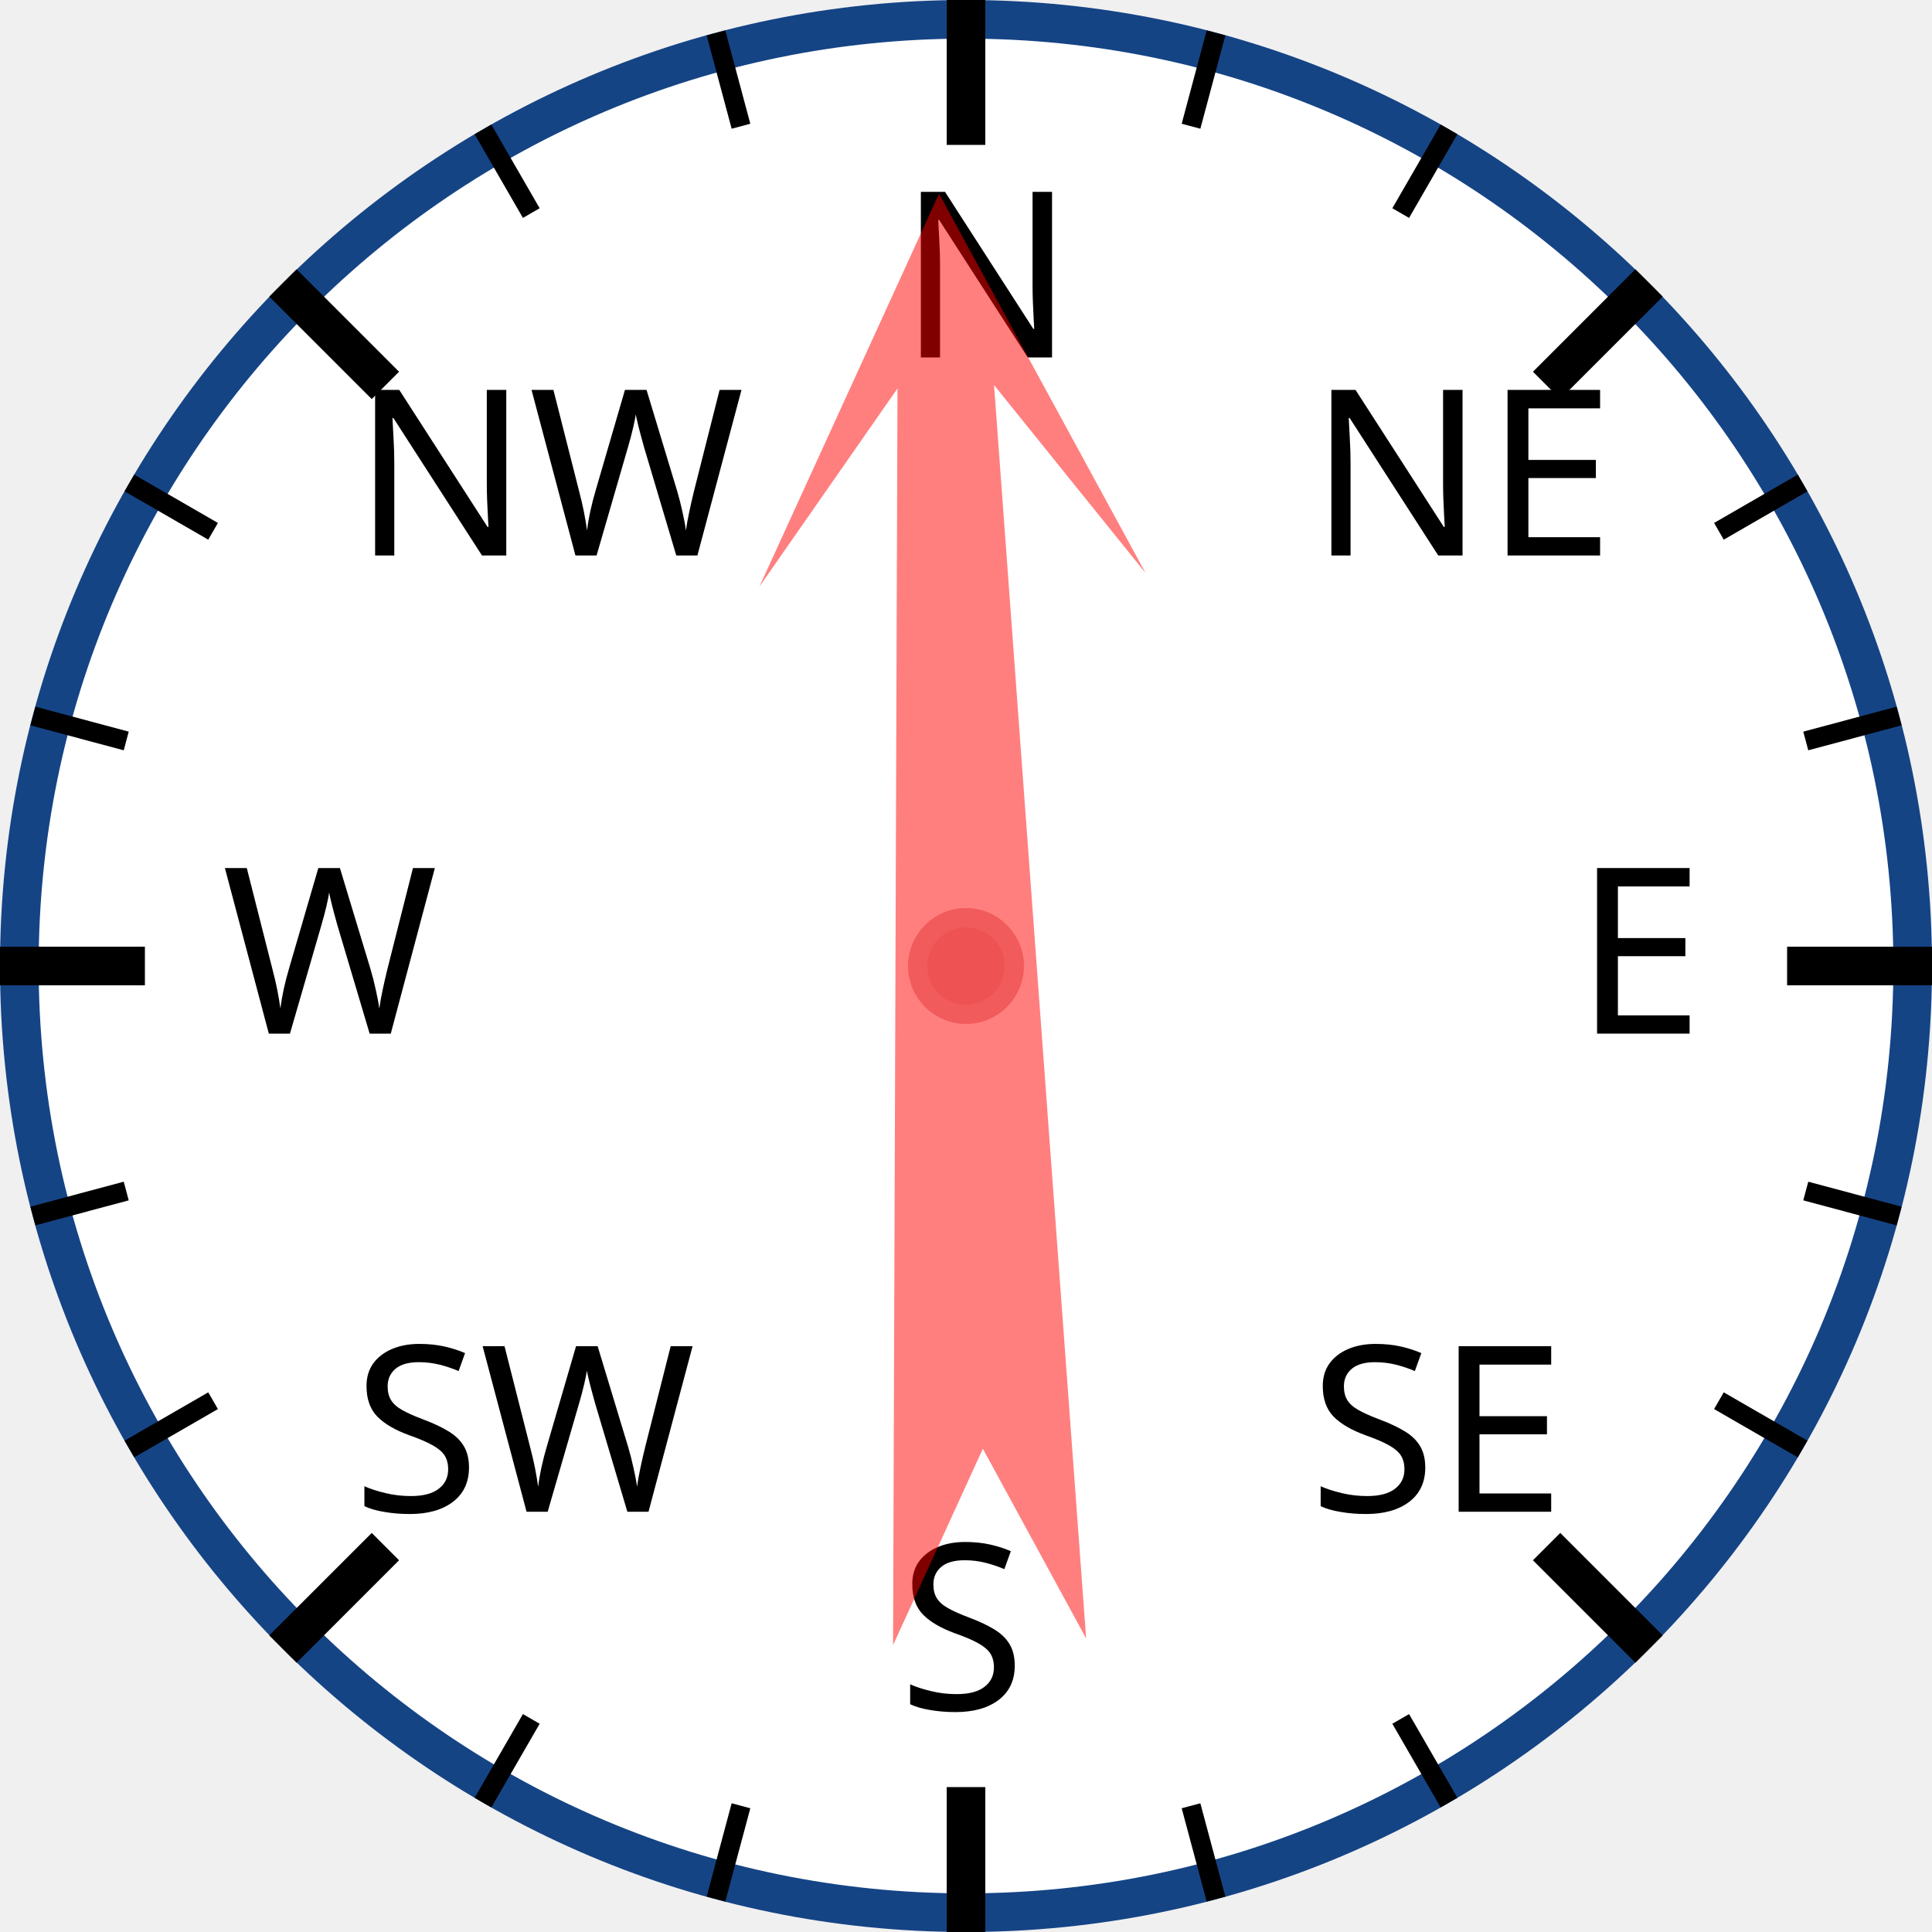
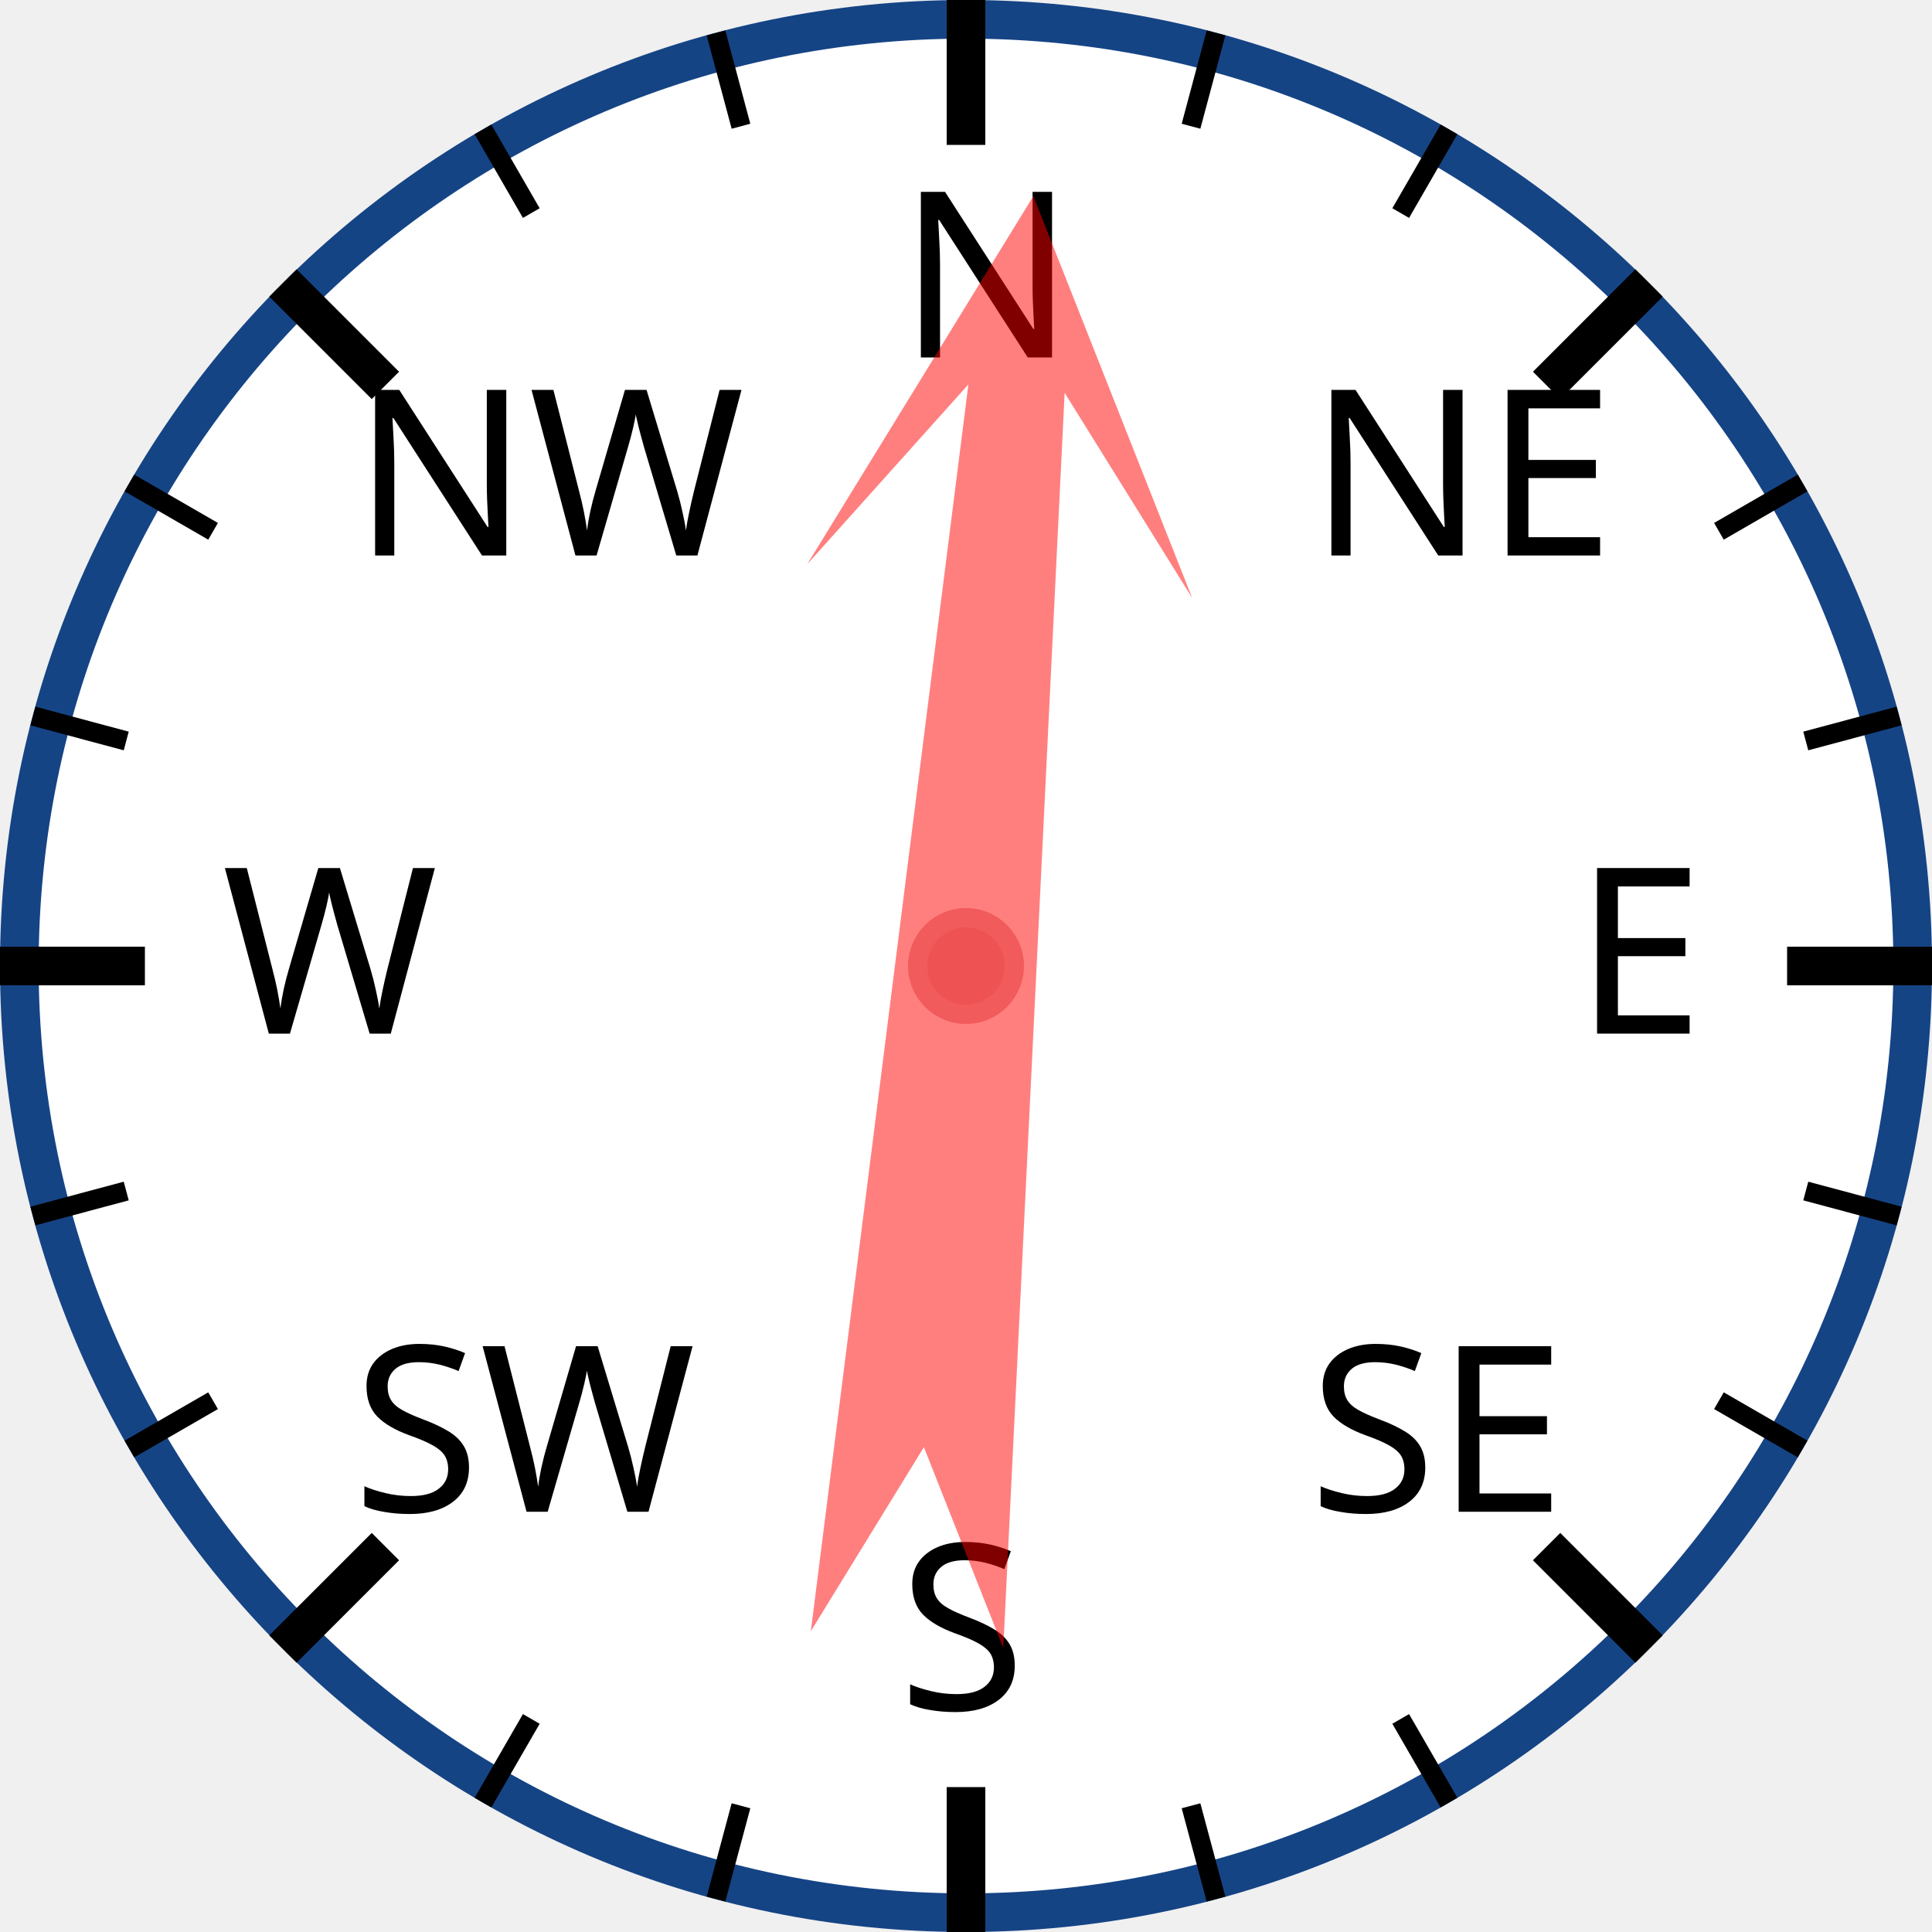
<svg xmlns="http://www.w3.org/2000/svg" width="120px" height="120px" viewBox="0 0 200 200">
  <circle cx="100" cy="100" r="98" style="fill: white; stroke: #154485; stroke-width: 4;" />
  <text x="93.0" y="37.0" style="font-family: sans-serif; font-size: 18pt;">N</text>
  <line x1="100.0" y1="0.0" x2="100.0" y2="15.0" style="stroke: black; stroke-width: 4;" />
  <line x1="74.118" y1="3.407" x2="76.706" y2="13.067" style="stroke: black; stroke-width: 2;" />
  <line x1="50" y1="13.397" x2="55" y2="22.058" style="stroke: black; stroke-width: 2;" />
  <text x="36.503" y="57.503" style="font-family: sans-serif; font-size: 18pt;">NW</text>
  <line x1="29.289" y1="29.289" x2="39.896" y2="39.896" style="stroke: black; stroke-width: 4;" />
  <line x1="13.397" y1="50" x2="22.058" y2="55" style="stroke: black; stroke-width: 2;" />
  <line x1="3.407" y1="74.118" x2="13.067" y2="76.706" style="stroke: black; stroke-width: 2;" />
  <text x="23.0" y="107.0" style="font-family: sans-serif; font-size: 18pt;">W</text>
  <line x1="0.0" y1="100.0" x2="15.0" y2="100.0" style="stroke: black; stroke-width: 4;" />
  <line x1="3.407" y1="125.882" x2="13.067" y2="123.294" style="stroke: black; stroke-width: 2;" />
  <line x1="13.397" y1="150" x2="22.058" y2="145" style="stroke: black; stroke-width: 2;" />
  <text x="36.503" y="156.497" style="font-family: sans-serif; font-size: 18pt;">SW</text>
  <line x1="29.289" y1="170.711" x2="39.896" y2="160.104" style="stroke: black; stroke-width: 4;" />
  <line x1="50" y1="186.603" x2="55" y2="177.942" style="stroke: black; stroke-width: 2;" />
  <line x1="74.118" y1="196.593" x2="76.706" y2="186.933" style="stroke: black; stroke-width: 2;" />
  <text x="93" y="177.0" style="font-family: sans-serif; font-size: 18pt;">S</text>
  <line x1="100" y1="200.0" x2="100" y2="185.0" style="stroke: black; stroke-width: 4;" />
  <line x1="125.882" y1="196.593" x2="123.294" y2="186.933" style="stroke: black; stroke-width: 2;" />
  <line x1="150.0" y1="186.603" x2="145.0" y2="177.942" style="stroke: black; stroke-width: 2;" />
  <text x="135.497" y="156.497" style="font-family: sans-serif; font-size: 18pt;">SE</text>
  <line x1="170.711" y1="170.711" x2="160.104" y2="160.104" style="stroke: black; stroke-width: 4;" />
  <line x1="186.603" y1="150" x2="177.942" y2="145" style="stroke: black; stroke-width: 2;" />
  <line x1="196.593" y1="125.882" x2="186.933" y2="123.294" style="stroke: black; stroke-width: 2;" />
  <text x="163.0" y="107" style="font-family: sans-serif; font-size: 18pt;">E</text>
  <line x1="200.0" y1="100" x2="185.0" y2="100" style="stroke: black; stroke-width: 4;" />
  <line x1="196.593" y1="74.118" x2="186.933" y2="76.706" style="stroke: black; stroke-width: 2;" />
  <line x1="186.603" y1="50" x2="177.942" y2="55" style="stroke: black; stroke-width: 2;" />
  <text x="135.497" y="57.503" style="font-family: sans-serif; font-size: 18pt;">NE</text>
  <line x1="170.711" y1="29.289" x2="160.104" y2="39.896" style="stroke: black; stroke-width: 4;" />
  <line x1="150" y1="13.397" x2="145" y2="22.058" style="stroke: black; stroke-width: 2;" />
  <line x1="125.882" y1="3.407" x2="123.294" y2="13.067" style="stroke: black; stroke-width: 2;" />
-   <polygon points="100 20 120 60 105 40 110 170 100 150 90 170 95 40 80 60" style="fill: red; fill-opacity: 0.5;" transform="rotate(358,100,100)" />
+   <polygon points="100 20 120 60 105 40 110 170 100 150 90 170 95 40 80 60" style="fill: red; fill-opacity: 0.5;" transform="rotate(5,100,100)" />
  <circle cx="100" cy="100" r="5" style="fill: #EE5252; stroke: #F25B5B; stroke-width: 2;" />
</svg>
